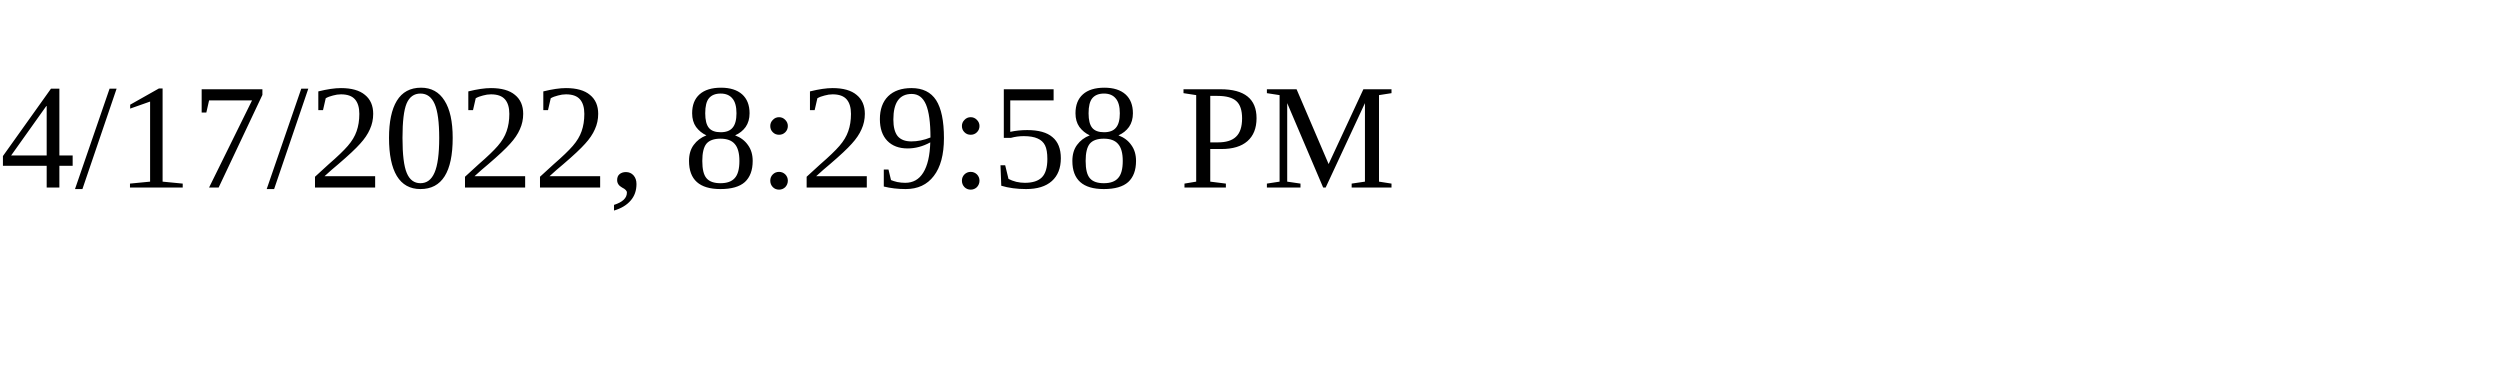
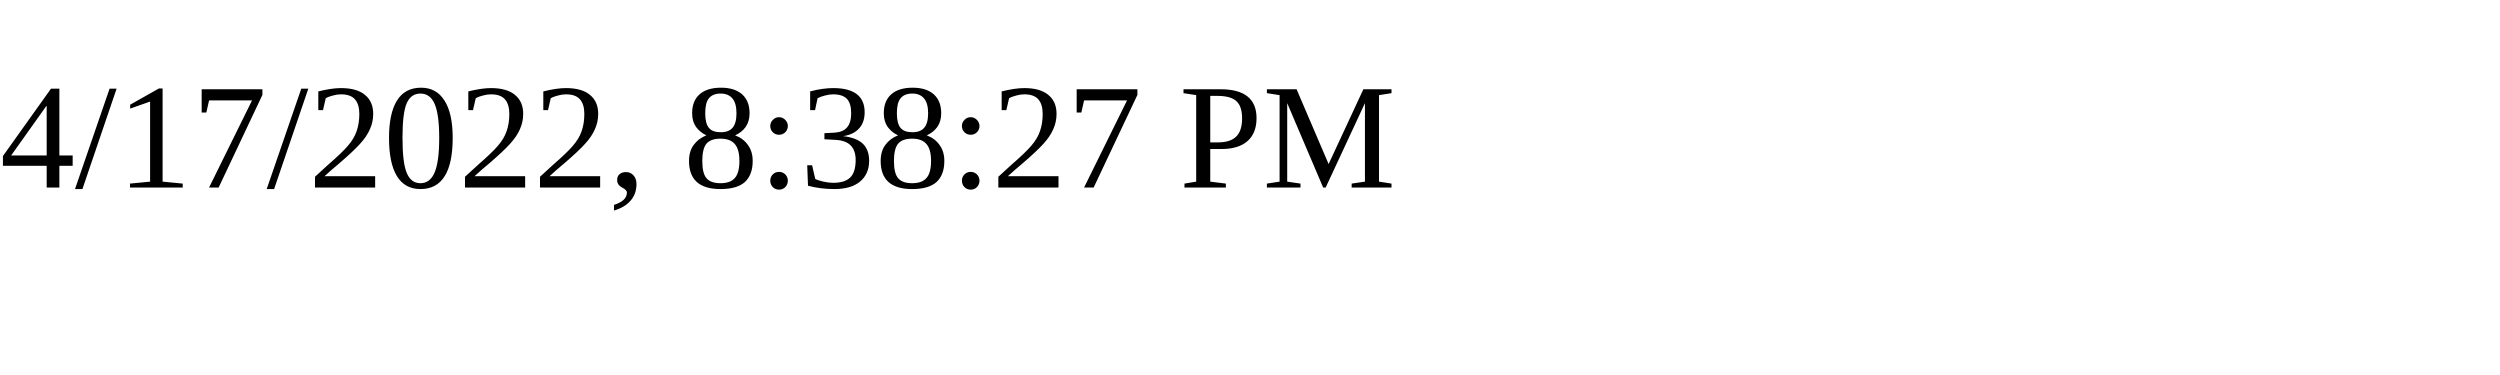
<svg xmlns="http://www.w3.org/2000/svg" height="30" width="200">
-   <text x="0" y="15">4/17/2022, 8:29:58 PM</text>
+   <text x="0" y="15">4/17/2022, 8:38:27 PM</text>
</svg>
